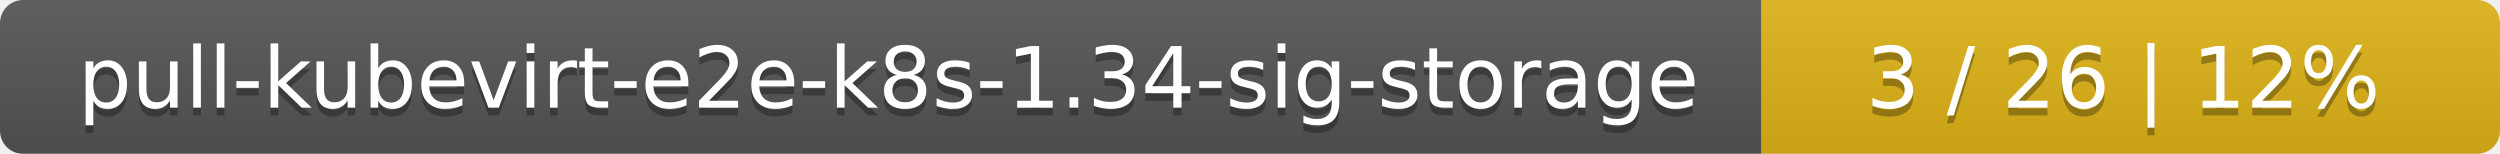
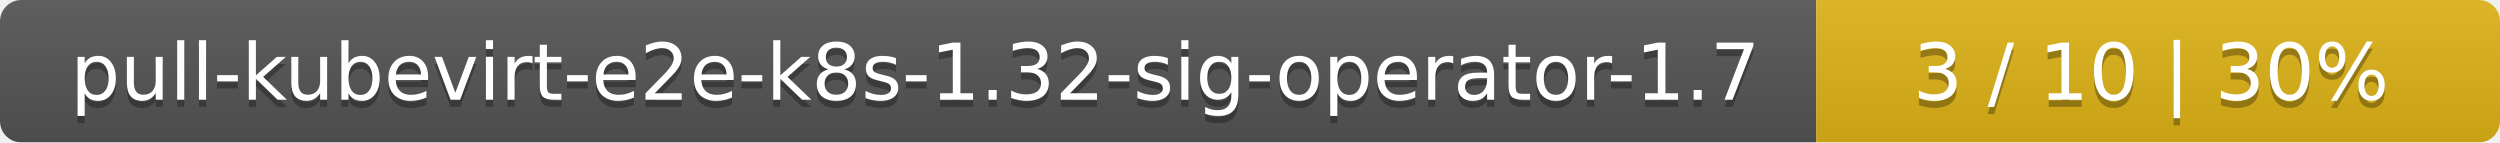
- <svg xmlns="http://www.w3.org/2000/svg" width="325" height="20">
+ <svg xmlns="http://www.w3.org/2000/svg" width="351" height="20">
  <linearGradient id="smooth" x2="0" y2="100%">
    <stop offset="0" stop-color="#bbb" stop-opacity=".1" />
    <stop offset="1" stop-opacity=".1" />
  </linearGradient>
  <mask id="round">
-     <rect width="325" height="20" rx="3" fill="#fff" />
+     <rect width="351" height="20" rx="3" fill="#fff" />
  </mask>
  <g mask="url(#round)">
-     <rect width="229" height="20" fill="#555" />
-     <rect x="229" width="96" height="20" fill="#dfb317" />
-     <rect width="325" height="20" fill="url(#smooth)" />
+     <rect width="255" height="20" fill="#555" />
+     <rect x="255" width="96" height="20" fill="#dfb317" />
+     <rect width="351" height="20" fill="url(#smooth)" />
  </g>
  <g fill="#fff" text-anchor="middle" font-family="DejaVu Sans,Verdana,Geneva,sans-serif" font-size="11">
-     <text x="115.5" y="15" fill="#010101" fill-opacity=".3">pull-kubevirt-e2e-k8s-1.34-sig-storage</text>
-     <text x="115.5" y="14">pull-kubevirt-e2e-k8s-1.34-sig-storage</text>
-     <text x="276" y="15" fill="#010101" fill-opacity=".3">3 / 26    |    12%</text>
-     <text x="276" y="14">3 / 26    |    12%</text>
+     <text x="128.5" y="15" fill="#010101" fill-opacity=".3">pull-kubevirt-e2e-k8s-1.32-sig-operator-1.7</text>
+     <text x="128.5" y="14">pull-kubevirt-e2e-k8s-1.32-sig-operator-1.7</text>
+     <text x="302" y="15" fill="#010101" fill-opacity=".3">3 / 10    |    30%</text>
+     <text x="302" y="14">3 / 10    |    30%</text>
  </g>
</svg>
